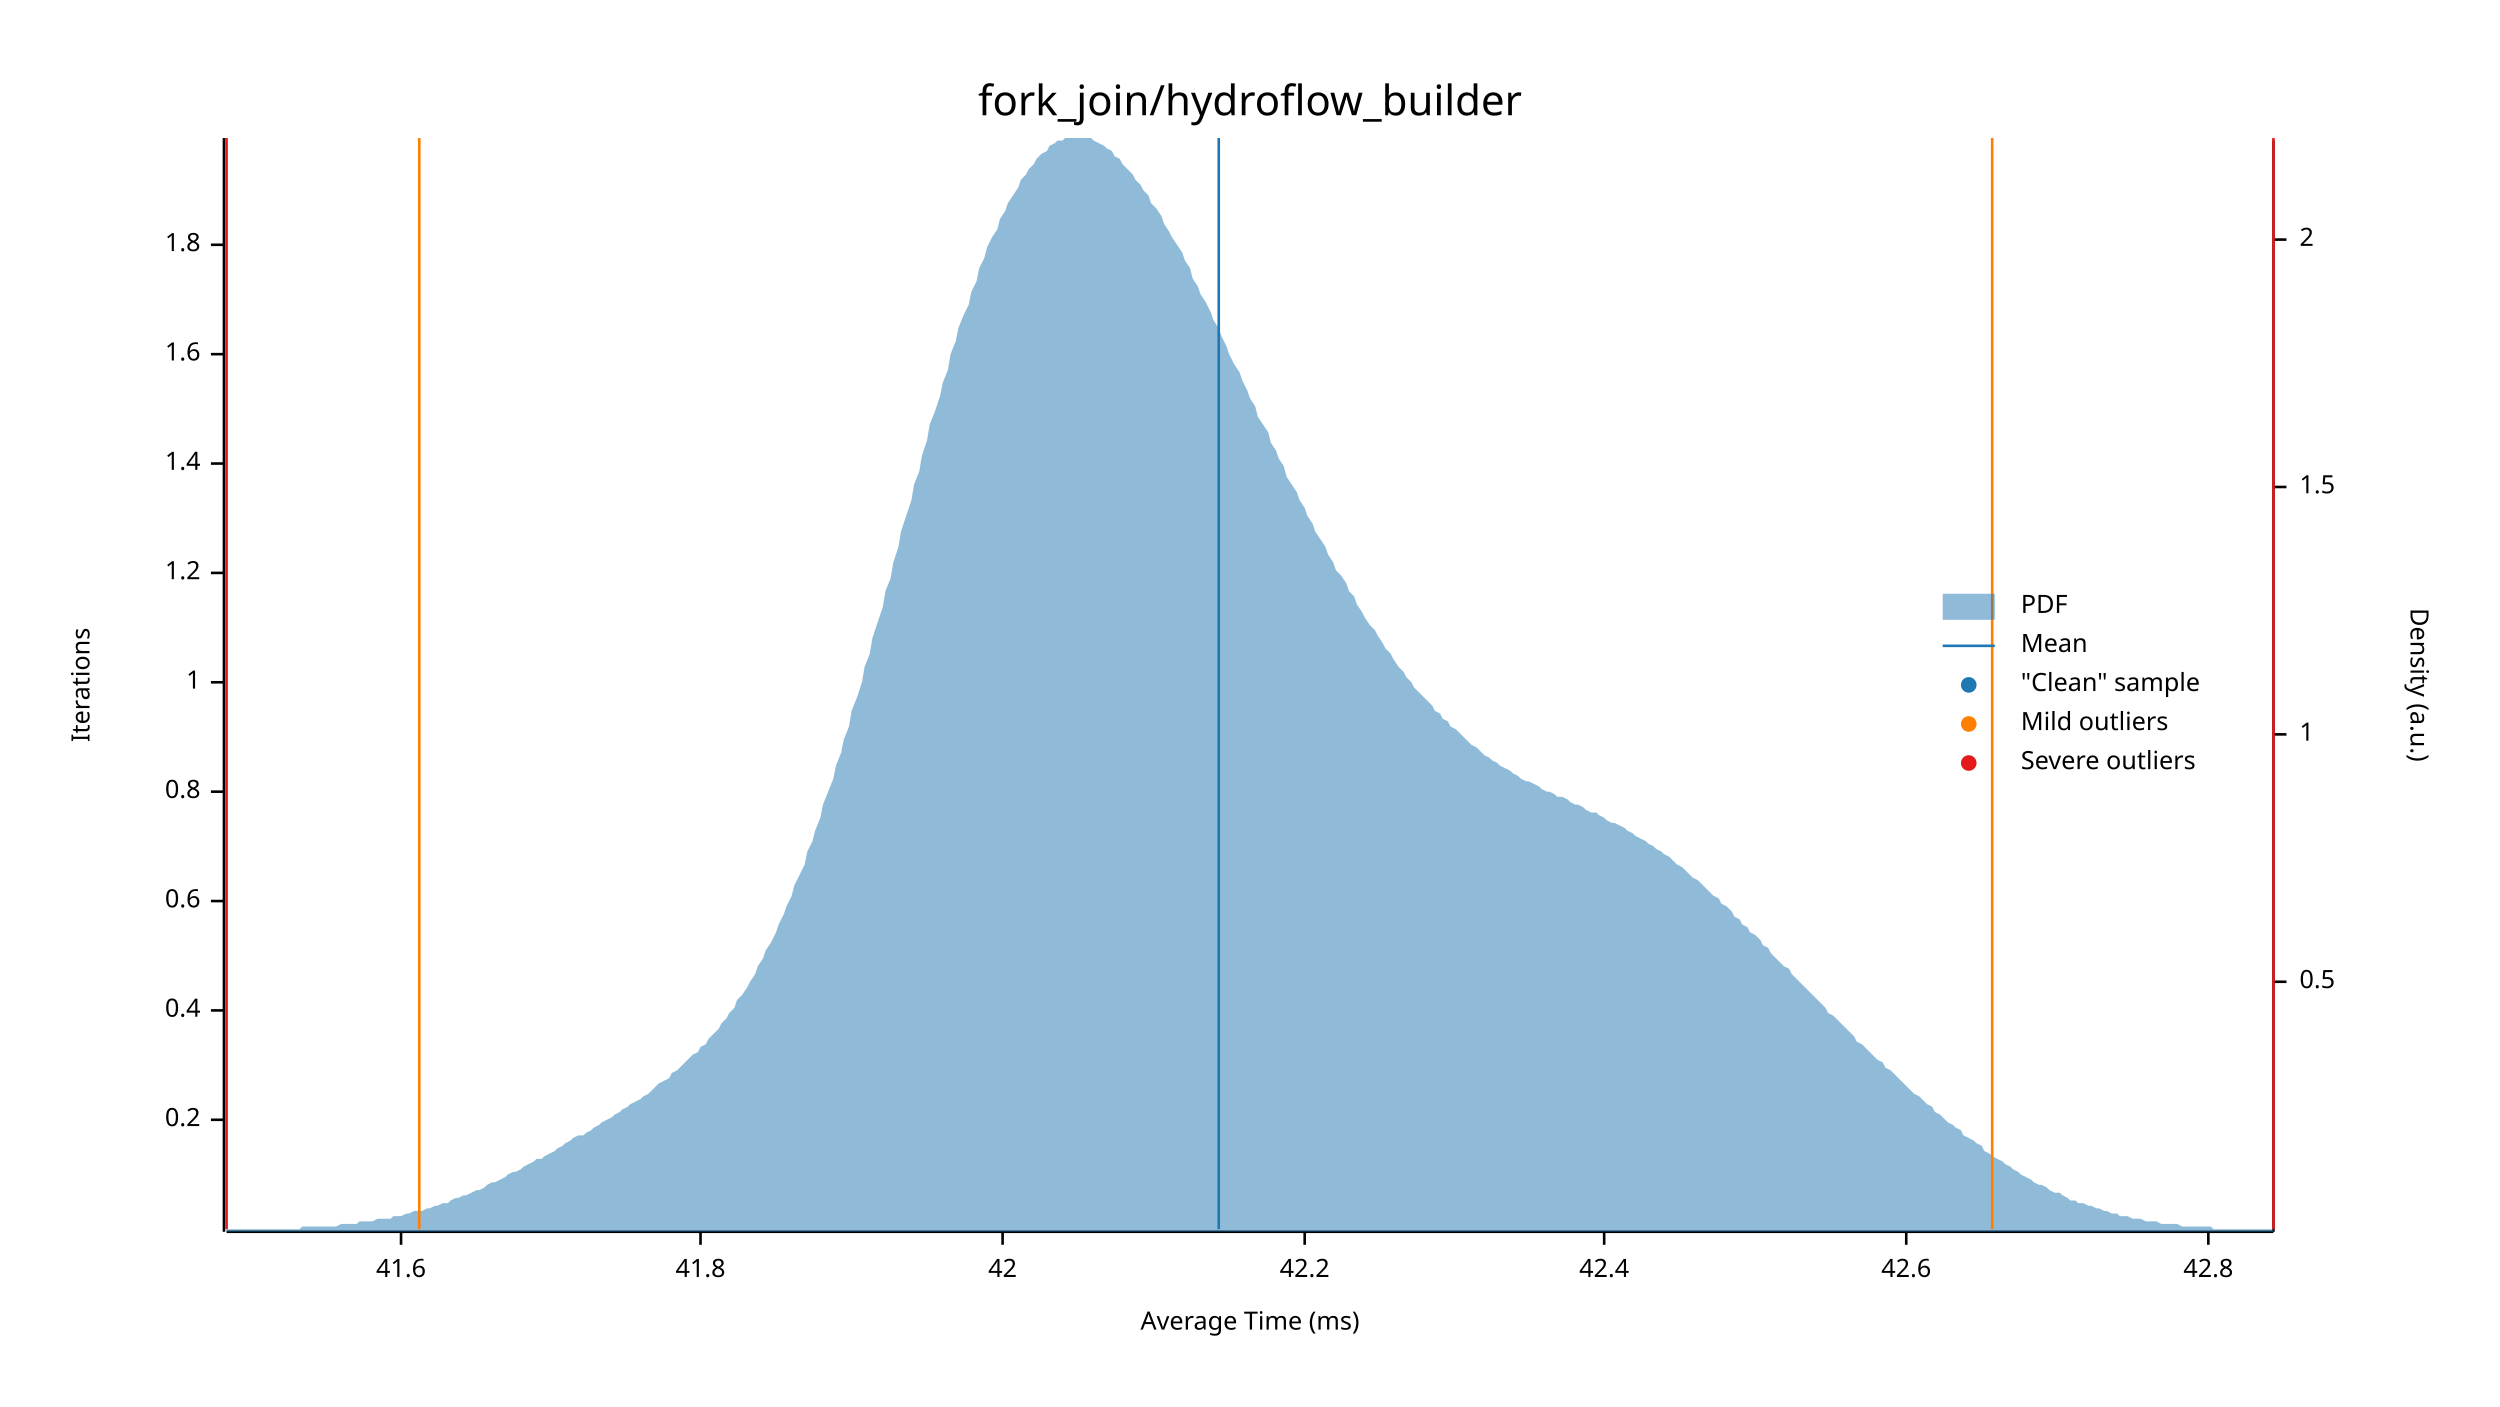
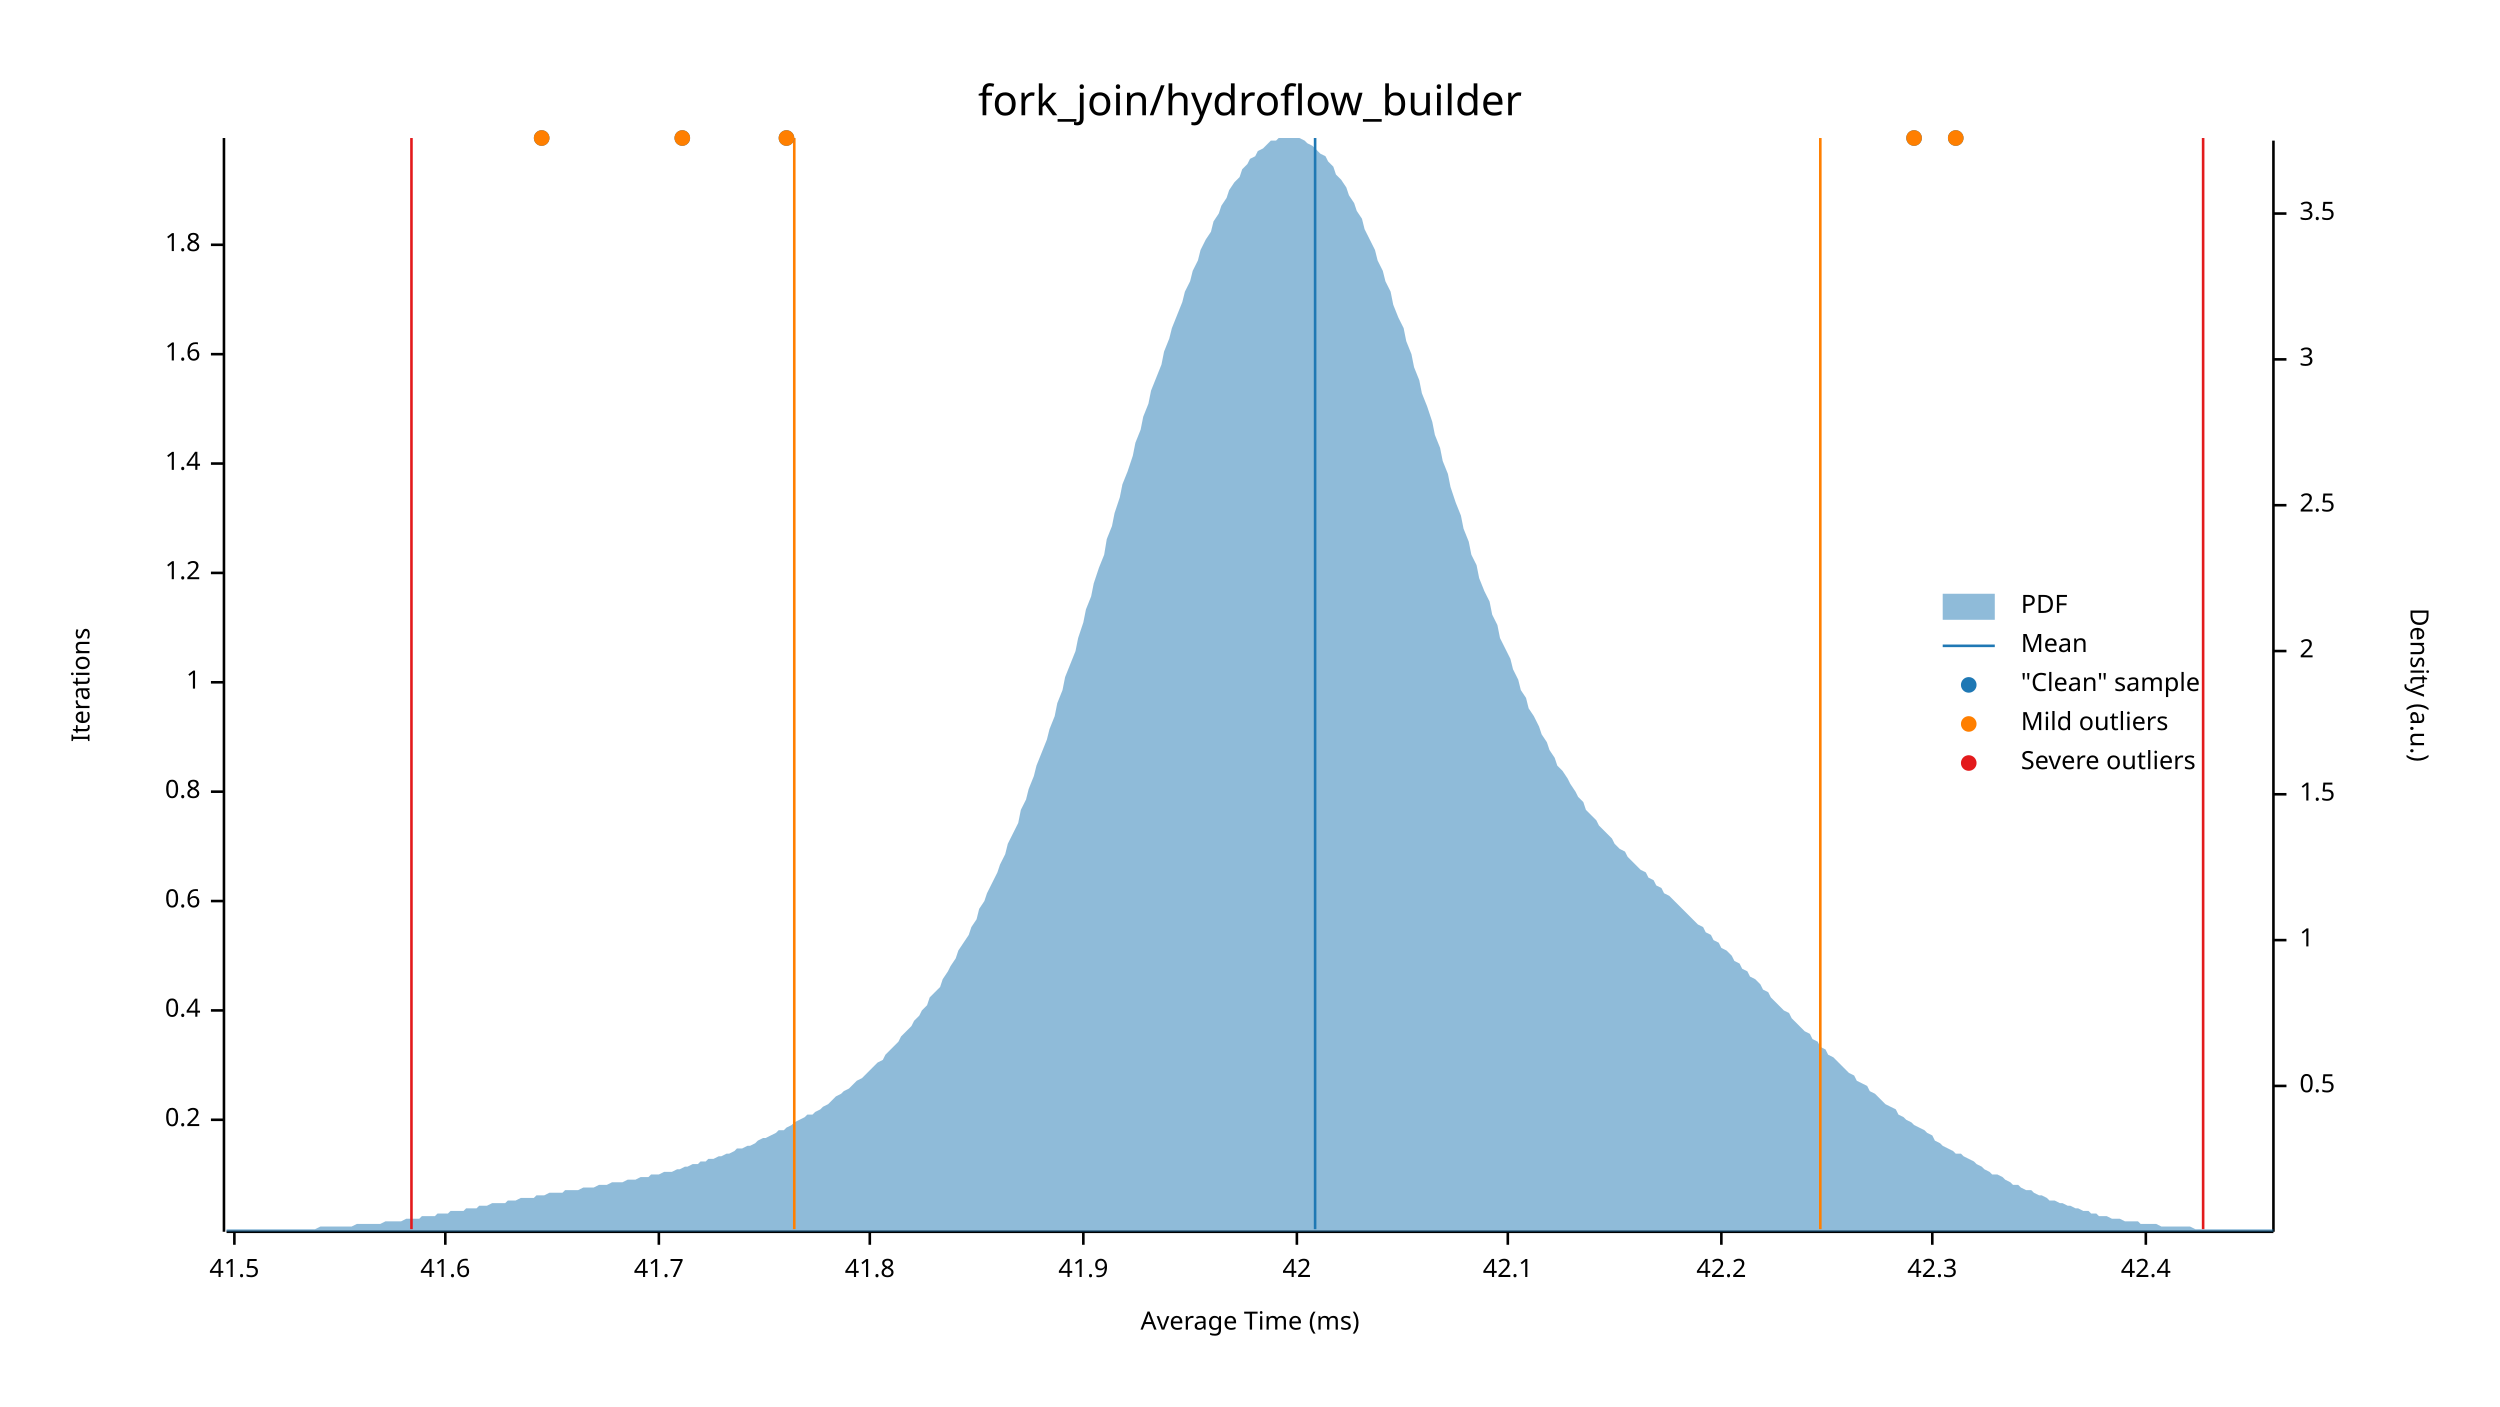
<svg xmlns="http://www.w3.org/2000/svg" width="960" height="540" viewBox="0 0 960 540">
  <text x="480" y="32" dy="0.76em" text-anchor="middle" font-family="sans-serif" font-size="16.129" opacity="1" fill="#000000">
fork_join/hydroflow_builder
</text>
  <text x="27" y="263" dy="0.76em" text-anchor="middle" font-family="sans-serif" font-size="9.677" opacity="1" fill="#000000" transform="rotate(270, 27, 263)">
Iterations
</text>
  <text x="480" y="513" dy="-0.5ex" text-anchor="middle" font-family="sans-serif" font-size="9.677" opacity="1" fill="#000000">
Average Time (ms)
</text>
  <polyline fill="none" opacity="1" stroke="#000000" stroke-width="1" points="86,53 86,473 " />
  <text x="77" y="430" dy="0.5ex" text-anchor="end" font-family="sans-serif" font-size="9.677" opacity="1" fill="#000000">
0.2
</text>
  <polyline fill="none" opacity="1" stroke="#000000" stroke-width="1" points="81,430 86,430 " />
  <text x="77" y="388" dy="0.5ex" text-anchor="end" font-family="sans-serif" font-size="9.677" opacity="1" fill="#000000">
0.4
</text>
  <polyline fill="none" opacity="1" stroke="#000000" stroke-width="1" points="81,388 86,388 " />
  <text x="77" y="346" dy="0.5ex" text-anchor="end" font-family="sans-serif" font-size="9.677" opacity="1" fill="#000000">
0.6
</text>
  <polyline fill="none" opacity="1" stroke="#000000" stroke-width="1" points="81,346 86,346 " />
  <text x="77" y="304" dy="0.5ex" text-anchor="end" font-family="sans-serif" font-size="9.677" opacity="1" fill="#000000">
0.8
</text>
  <polyline fill="none" opacity="1" stroke="#000000" stroke-width="1" points="81,304 86,304 " />
  <text x="77" y="262" dy="0.5ex" text-anchor="end" font-family="sans-serif" font-size="9.677" opacity="1" fill="#000000">
1
</text>
  <polyline fill="none" opacity="1" stroke="#000000" stroke-width="1" points="81,262 86,262 " />
  <text x="77" y="220" dy="0.5ex" text-anchor="end" font-family="sans-serif" font-size="9.677" opacity="1" fill="#000000">
1.2
</text>
  <polyline fill="none" opacity="1" stroke="#000000" stroke-width="1" points="81,220 86,220 " />
  <text x="77" y="178" dy="0.5ex" text-anchor="end" font-family="sans-serif" font-size="9.677" opacity="1" fill="#000000">
1.4
</text>
  <polyline fill="none" opacity="1" stroke="#000000" stroke-width="1" points="81,178 86,178 " />
  <text x="77" y="136" dy="0.5ex" text-anchor="end" font-family="sans-serif" font-size="9.677" opacity="1" fill="#000000">
1.6
</text>
  <polyline fill="none" opacity="1" stroke="#000000" stroke-width="1" points="81,136 86,136 " />
  <text x="77" y="94" dy="0.5ex" text-anchor="end" font-family="sans-serif" font-size="9.677" opacity="1" fill="#000000">
1.8
</text>
  <polyline fill="none" opacity="1" stroke="#000000" stroke-width="1" points="81,94 86,94 " />
  <polyline fill="none" opacity="1" stroke="#000000" stroke-width="1" points="87,473 873,473 " />
-   <text x="154" y="483" dy="0.76em" text-anchor="middle" font-family="sans-serif" font-size="9.677" opacity="1" fill="#000000">
+   <text x="90" y="483" dy="0.76em" text-anchor="middle" font-family="sans-serif" font-size="9.677" opacity="1" fill="#000000">
+ 41.5
+ </text>
+   <polyline fill="none" opacity="1" stroke="#000000" stroke-width="1" points="90,473 90,478 " />
+   <text x="171" y="483" dy="0.76em" text-anchor="middle" font-family="sans-serif" font-size="9.677" opacity="1" fill="#000000">
41.6
</text>
-   <polyline fill="none" opacity="1" stroke="#000000" stroke-width="1" points="154,473 154,478 " />
-   <text x="269" y="483" dy="0.76em" text-anchor="middle" font-family="sans-serif" font-size="9.677" opacity="1" fill="#000000">
+   <polyline fill="none" opacity="1" stroke="#000000" stroke-width="1" points="171,473 171,478 " />
+   <text x="253" y="483" dy="0.76em" text-anchor="middle" font-family="sans-serif" font-size="9.677" opacity="1" fill="#000000">
+ 41.7
+ </text>
+   <polyline fill="none" opacity="1" stroke="#000000" stroke-width="1" points="253,473 253,478 " />
+   <text x="334" y="483" dy="0.76em" text-anchor="middle" font-family="sans-serif" font-size="9.677" opacity="1" fill="#000000">
41.8
</text>
-   <polyline fill="none" opacity="1" stroke="#000000" stroke-width="1" points="269,473 269,478 " />
-   <text x="385" y="483" dy="0.76em" text-anchor="middle" font-family="sans-serif" font-size="9.677" opacity="1" fill="#000000">
+   <polyline fill="none" opacity="1" stroke="#000000" stroke-width="1" points="334,473 334,478 " />
+   <text x="416" y="483" dy="0.76em" text-anchor="middle" font-family="sans-serif" font-size="9.677" opacity="1" fill="#000000">
+ 41.9
+ </text>
+   <polyline fill="none" opacity="1" stroke="#000000" stroke-width="1" points="416,473 416,478 " />
+   <text x="498" y="483" dy="0.76em" text-anchor="middle" font-family="sans-serif" font-size="9.677" opacity="1" fill="#000000">
42
</text>
-   <polyline fill="none" opacity="1" stroke="#000000" stroke-width="1" points="385,473 385,478 " />
-   <text x="501" y="483" dy="0.76em" text-anchor="middle" font-family="sans-serif" font-size="9.677" opacity="1" fill="#000000">
+   <polyline fill="none" opacity="1" stroke="#000000" stroke-width="1" points="498,473 498,478 " />
+   <text x="579" y="483" dy="0.76em" text-anchor="middle" font-family="sans-serif" font-size="9.677" opacity="1" fill="#000000">
+ 42.1
+ </text>
+   <polyline fill="none" opacity="1" stroke="#000000" stroke-width="1" points="579,473 579,478 " />
+   <text x="661" y="483" dy="0.76em" text-anchor="middle" font-family="sans-serif" font-size="9.677" opacity="1" fill="#000000">
42.2
</text>
-   <polyline fill="none" opacity="1" stroke="#000000" stroke-width="1" points="501,473 501,478 " />
-   <text x="616" y="483" dy="0.76em" text-anchor="middle" font-family="sans-serif" font-size="9.677" opacity="1" fill="#000000">
+   <polyline fill="none" opacity="1" stroke="#000000" stroke-width="1" points="661,473 661,478 " />
+   <text x="742" y="483" dy="0.76em" text-anchor="middle" font-family="sans-serif" font-size="9.677" opacity="1" fill="#000000">
+ 42.3
+ </text>
+   <polyline fill="none" opacity="1" stroke="#000000" stroke-width="1" points="742,473 742,478 " />
+   <text x="824" y="483" dy="0.76em" text-anchor="middle" font-family="sans-serif" font-size="9.677" opacity="1" fill="#000000">
42.4
</text>
-   <polyline fill="none" opacity="1" stroke="#000000" stroke-width="1" points="616,473 616,478 " />
-   <text x="732" y="483" dy="0.76em" text-anchor="middle" font-family="sans-serif" font-size="9.677" opacity="1" fill="#000000">
- 42.6
- </text>
-   <polyline fill="none" opacity="1" stroke="#000000" stroke-width="1" points="732,473 732,478 " />
-   <text x="848" y="483" dy="0.76em" text-anchor="middle" font-family="sans-serif" font-size="9.677" opacity="1" fill="#000000">
- 42.8
- </text>
-   <polyline fill="none" opacity="1" stroke="#000000" stroke-width="1" points="848,473 848,478 " />
+   <polyline fill="none" opacity="1" stroke="#000000" stroke-width="1" points="824,473 824,478 " />
  <text x="933" y="263" dy="0.76em" text-anchor="middle" font-family="sans-serif" font-size="9.677" opacity="1" fill="#000000" transform="rotate(90, 933, 263)">
Density (a.u.)
</text>
  <polyline fill="none" opacity="1" stroke="#000000" stroke-width="1" points="873,54 873,473 " />
-   <text x="883" y="377" dy="0.5ex" text-anchor="start" font-family="sans-serif" font-size="9.677" opacity="1" fill="#000000">
+   <text x="883" y="417" dy="0.5ex" text-anchor="start" font-family="sans-serif" font-size="9.677" opacity="1" fill="#000000">
0.5
</text>
-   <polyline fill="none" opacity="1" stroke="#000000" stroke-width="1" points="873,377 878,377 " />
-   <text x="883" y="282" dy="0.5ex" text-anchor="start" font-family="sans-serif" font-size="9.677" opacity="1" fill="#000000">
+   <polyline fill="none" opacity="1" stroke="#000000" stroke-width="1" points="873,417 878,417 " />
+   <text x="883" y="361" dy="0.5ex" text-anchor="start" font-family="sans-serif" font-size="9.677" opacity="1" fill="#000000">
1
</text>
-   <polyline fill="none" opacity="1" stroke="#000000" stroke-width="1" points="873,282 878,282 " />
-   <text x="883" y="187" dy="0.5ex" text-anchor="start" font-family="sans-serif" font-size="9.677" opacity="1" fill="#000000">
+   <polyline fill="none" opacity="1" stroke="#000000" stroke-width="1" points="873,361 878,361 " />
+   <text x="883" y="305" dy="0.5ex" text-anchor="start" font-family="sans-serif" font-size="9.677" opacity="1" fill="#000000">
1.5
</text>
-   <polyline fill="none" opacity="1" stroke="#000000" stroke-width="1" points="873,187 878,187 " />
-   <text x="883" y="92" dy="0.5ex" text-anchor="start" font-family="sans-serif" font-size="9.677" opacity="1" fill="#000000">
+   <polyline fill="none" opacity="1" stroke="#000000" stroke-width="1" points="873,305 878,305 " />
+   <text x="883" y="250" dy="0.5ex" text-anchor="start" font-family="sans-serif" font-size="9.677" opacity="1" fill="#000000">
2
</text>
-   <polyline fill="none" opacity="1" stroke="#000000" stroke-width="1" points="873,92 878,92 " />
-   <polygon opacity="0.5" fill="#1F78B4" points="87,472 88,472 90,472 91,472 93,472 94,472 96,472 98,472 99,472 101,472 102,472 104,472 105,472 107,472 109,472 110,472 112,472 113,472 115,472 116,471 118,471 120,471 121,471 123,471 124,471 126,471 127,471 129,471 131,470 132,470 134,470 135,470 137,470 138,469 140,469 142,469 143,469 145,468 146,468 148,468 150,468 151,467 153,467 154,467 156,466 157,466 159,465 161,465 162,465 164,464 165,464 167,463 168,463 170,462 172,462 173,461 175,460 176,460 178,459 179,459 181,458 183,457 184,457 186,456 187,455 189,454 190,454 192,453 194,452 195,451 197,450 198,450 200,449 201,448 203,447 205,446 206,445 208,445 209,444 211,443 213,442 214,441 216,440 217,439 219,438 220,437 222,436 224,436 225,435 227,434 228,433 230,432 231,431 233,430 235,429 236,428 238,427 239,426 241,425 242,424 244,423 246,422 247,421 249,420 250,419 252,417 253,416 255,415 257,414 258,412 260,411 261,410 263,408 264,407 266,405 268,404 269,402 271,401 272,399 274,397 276,395 277,393 279,391 280,389 282,387 283,384 285,382 287,379 288,377 290,374 291,371 293,368 294,365 296,362 298,358 299,355 301,351 302,348 304,344 305,340 307,336 309,332 310,327 312,323 313,319 315,314 316,309 318,304 320,299 321,294 323,289 324,284 326,279 327,273 329,268 331,262 332,256 334,251 335,245 337,239 339,233 340,227 342,222 343,216 345,210 346,204 348,198 350,192 351,186 353,181 354,175 356,169 357,163 359,158 361,152 362,147 364,142 365,136 367,131 368,126 370,121 372,117 373,112 375,108 376,103 378,99 379,95 381,91 383,88 384,84 386,81 387,78 389,75 391,72 392,69 394,67 395,65 397,63 398,61 400,59 402,58 403,56 405,55 406,54 408,54 409,53 411,53 413,53 414,53 416,53 417,53 419,53 420,54 422,55 424,56 425,57 427,58 428,60 430,61 431,63 433,65 435,67 436,69 438,71 439,73 441,75 442,78 444,80 446,83 447,86 449,89 450,91 452,94 454,97 455,100 457,103 458,107 460,110 461,113 463,116 465,120 466,123 468,126 469,129 471,133 472,136 474,140 476,143 477,146 479,150 480,153 482,156 483,160 485,163 487,166 488,170 490,173 491,176 493,179 494,183 496,186 498,189 499,192 501,195 502,198 504,201 505,204 507,207 509,210 510,213 512,216 513,219 515,221 517,224 518,227 520,229 521,232 523,235 524,237 526,240 528,242 529,244 531,247 532,249 534,251 535,253 537,256 539,258 540,260 542,262 543,264 545,266 546,267 548,269 550,271 551,273 553,274 554,276 556,277 557,279 559,280 561,282 562,283 564,285 565,286 567,287 568,288 570,290 572,291 573,292 575,293 576,294 578,295 580,296 581,297 583,298 584,299 586,300 587,300 589,301 591,302 592,303 594,304 595,304 597,305 598,306 600,306 602,307 603,308 605,309 606,309 608,310 609,311 611,312 613,312 614,313 616,314 617,315 619,316 620,316 622,317 624,318 625,319 627,320 628,321 630,322 632,323 633,324 635,325 636,326 638,327 639,328 641,329 643,331 644,332 646,333 647,334 649,336 650,337 652,338 654,340 655,341 657,343 658,344 660,345 661,347 663,348 665,350 666,352 668,353 669,355 671,356 672,358 674,359 676,361 677,363 679,364 680,366 682,368 683,369 685,371 687,372 688,374 690,376 691,377 693,379 695,381 696,382 698,384 699,385 701,387 702,389 704,390 706,392 707,393 709,395 710,396 712,398 713,400 715,401 717,403 718,404 720,406 721,407 723,408 724,410 726,411 728,413 729,414 731,416 732,417 734,419 735,420 737,421 739,423 740,424 742,425 743,427 745,428 746,429 748,431 750,432 751,433 753,434 754,436 756,437 758,438 759,439 761,440 762,442 764,443 765,444 767,445 769,446 770,447 772,448 773,449 775,450 776,451 778,452 780,453 781,454 783,455 784,455 786,456 787,457 789,458 791,458 792,459 794,460 795,461 797,461 798,462 800,462 802,463 803,463 805,464 806,464 808,465 809,465 811,466 813,466 814,467 816,467 817,467 819,468 821,468 822,468 824,469 825,469 827,469 828,469 830,470 832,470 833,470 835,470 836,470 838,471 839,471 841,471 843,471 844,471 846,471 847,471 849,471 850,472 852,472 854,472 855,472 857,472 858,472 860,472 861,472 863,472 865,472 866,472 868,472 869,472 871,472 873,472 873,473 87,473 " />
-   <polyline fill="none" opacity="1" stroke="#1F78B4" stroke-width="1" points="468,472 468,53 " />
-   <polyline fill="none" opacity="1" stroke="#FF7F00" stroke-width="1" points="161,472 161,53 " />
-   <polyline fill="none" opacity="1" stroke="#FF7F00" stroke-width="1" points="765,472 765,53 " />
-   <polyline fill="none" opacity="1" stroke="#E31A1C" stroke-width="1" points="87,472 87,53 " />
-   <polyline fill="none" opacity="1" stroke="#E31A1C" stroke-width="1" points="873,472 873,53 " />
+   <polyline fill="none" opacity="1" stroke="#000000" stroke-width="1" points="873,250 878,250 " />
+   <text x="883" y="194" dy="0.5ex" text-anchor="start" font-family="sans-serif" font-size="9.677" opacity="1" fill="#000000">
+ 2.5
+ </text>
+   <polyline fill="none" opacity="1" stroke="#000000" stroke-width="1" points="873,194 878,194 " />
+   <text x="883" y="138" dy="0.5ex" text-anchor="start" font-family="sans-serif" font-size="9.677" opacity="1" fill="#000000">
+ 3
+ </text>
+   <polyline fill="none" opacity="1" stroke="#000000" stroke-width="1" points="873,138 878,138 " />
+   <text x="883" y="82" dy="0.5ex" text-anchor="start" font-family="sans-serif" font-size="9.677" opacity="1" fill="#000000">
+ 3.5
+ </text>
+   <polyline fill="none" opacity="1" stroke="#000000" stroke-width="1" points="873,82 878,82 " />
+   <polygon opacity="0.5" fill="#1F78B4" points="87,472 88,472 90,472 91,472 93,472 94,472 96,472 98,472 99,472 101,472 102,472 104,472 105,472 107,472 109,472 110,472 112,472 113,472 115,472 116,472 118,472 120,472 121,472 123,471 124,471 126,471 127,471 129,471 131,471 132,471 134,471 135,471 137,470 138,470 140,470 142,470 143,470 145,470 146,470 148,469 150,469 151,469 153,469 154,469 156,468 157,468 159,468 161,468 162,467 164,467 165,467 167,467 168,466 170,466 172,466 173,465 175,465 176,465 178,465 179,464 181,464 183,464 184,463 186,463 187,463 189,462 190,462 192,462 194,462 195,461 197,461 198,461 200,460 201,460 203,460 205,460 206,459 208,459 209,459 211,458 213,458 214,458 216,458 217,457 219,457 220,457 222,457 224,456 225,456 227,456 228,456 230,455 231,455 233,455 235,454 236,454 238,454 239,454 241,453 242,453 244,453 246,452 247,452 249,452 250,451 252,451 253,451 255,450 257,450 258,450 260,449 261,449 263,448 264,448 266,447 268,447 269,446 271,446 272,445 274,445 276,444 277,444 279,443 280,443 282,442 283,441 285,441 287,440 288,440 290,439 291,438 293,437 294,437 296,436 298,435 299,434 301,434 302,433 304,432 305,431 307,430 309,429 310,428 312,428 313,427 315,426 316,425 318,424 320,422 321,421 323,420 324,419 326,418 327,417 329,415 331,414 332,413 334,411 335,410 337,408 339,407 340,405 342,403 343,402 345,400 346,398 348,396 350,394 351,392 353,390 354,388 356,386 357,383 359,381 361,379 362,376 364,373 365,371 367,368 368,365 370,362 372,359 373,356 375,353 376,349 378,346 379,343 381,339 383,335 384,332 386,328 387,324 389,320 391,316 392,311 394,307 395,303 397,298 398,294 400,289 402,284 403,280 405,275 406,270 408,265 409,260 411,255 413,250 414,245 416,239 417,234 419,229 420,224 422,218 424,213 425,207 427,202 428,197 430,191 431,186 433,181 435,175 436,170 438,165 439,160 441,155 442,150 444,145 446,140 447,135 449,130 450,126 452,121 454,116 455,112 457,108 458,104 460,100 461,96 463,92 465,89 466,85 468,82 469,79 471,76 472,73 474,70 476,68 477,65 479,63 480,61 482,60 483,58 485,57 487,55 488,54 490,54 491,53 493,53 494,53 496,53 498,53 499,53 501,54 502,55 504,56 505,57 507,59 509,60 510,62 512,64 513,67 515,69 517,72 518,75 520,78 521,81 523,84 524,88 526,92 528,96 529,100 531,104 532,108 534,112 535,117 537,122 539,126 540,131 542,136 543,141 545,146 546,151 548,156 550,162 551,167 553,172 554,177 556,182 557,187 559,193 561,198 562,203 564,208 565,213 567,217 568,222 570,227 572,231 573,236 575,240 576,245 578,249 580,253 581,257 583,261 584,265 586,268 587,272 589,275 591,279 592,282 594,285 595,288 597,291 598,294 600,296 602,299 603,301 605,304 606,306 608,308 609,311 611,313 613,315 614,317 616,319 617,320 619,322 620,324 622,326 624,327 625,329 627,331 628,332 630,334 632,335 633,337 635,338 636,340 638,341 639,343 641,344 643,346 644,347 646,349 647,350 649,352 650,353 652,355 654,356 655,358 657,359 658,361 660,362 661,364 663,365 665,367 666,369 668,370 669,372 671,373 672,375 674,376 676,378 677,380 679,381 680,383 682,385 683,386 685,388 687,389 688,391 690,393 691,394 693,396 695,397 696,399 698,400 699,402 701,403 702,405 704,406 706,408 707,409 709,411 710,412 712,413 713,415 715,416 717,417 718,419 720,420 721,421 723,423 724,424 726,425 728,426 729,428 731,429 732,430 734,431 735,432 737,433 739,434 740,435 742,436 743,438 745,439 746,440 748,441 750,442 751,443 753,443 754,444 756,445 758,446 759,447 761,448 762,449 764,450 765,451 767,451 769,452 770,453 772,454 773,455 775,455 776,456 778,457 780,457 781,458 783,459 784,459 786,460 787,461 789,461 791,462 792,462 794,463 795,463 797,464 798,464 800,465 802,465 803,466 805,466 806,467 808,467 809,467 811,468 813,468 814,468 816,469 817,469 819,469 821,469 822,470 824,470 825,470 827,470 828,470 830,471 832,471 833,471 835,471 836,471 838,471 839,471 841,471 843,472 844,472 846,472 847,472 849,472 850,472 852,472 854,472 855,472 857,472 858,472 860,472 861,472 863,472 865,472 866,472 868,472 869,472 871,472 873,472 873,473 87,473 " />
+   <polyline fill="none" opacity="1" stroke="#1F78B4" stroke-width="1" points="505,472 505,53 " />
+   <polyline fill="none" opacity="1" stroke="#FF7F00" stroke-width="1" points="305,472 305,53 " />
+   <polyline fill="none" opacity="1" stroke="#FF7F00" stroke-width="1" points="699,472 699,53 " />
+   <polyline fill="none" opacity="1" stroke="#E31A1C" stroke-width="1" points="158,472 158,53 " />
+   <polyline fill="none" opacity="1" stroke="#E31A1C" stroke-width="1" points="846,472 846,53 " />
+   <circle cx="302" cy="53" r="3" opacity="1" fill="#1F78B4" stroke="none" stroke-width="1" />
+   <circle cx="751" cy="53" r="3" opacity="1" fill="#1F78B4" stroke="none" stroke-width="1" />
+   <circle cx="208" cy="53" r="3" opacity="1" fill="#1F78B4" stroke="none" stroke-width="1" />
+   <circle cx="735" cy="53" r="3" opacity="1" fill="#1F78B4" stroke="none" stroke-width="1" />
+   <circle cx="262" cy="53" r="3" opacity="1" fill="#1F78B4" stroke="none" stroke-width="1" />
+   <circle cx="302" cy="53" r="3" opacity="1" fill="#FF7F00" stroke="none" stroke-width="1" />
+   <circle cx="751" cy="53" r="3" opacity="1" fill="#FF7F00" stroke="none" stroke-width="1" />
+   <circle cx="208" cy="53" r="3" opacity="1" fill="#FF7F00" stroke="none" stroke-width="1" />
+   <circle cx="735" cy="53" r="3" opacity="1" fill="#FF7F00" stroke="none" stroke-width="1" />
+   <circle cx="262" cy="53" r="3" opacity="1" fill="#FF7F00" stroke="none" stroke-width="1" />
  <text x="776" y="228" dy="0.76em" text-anchor="start" font-family="sans-serif" font-size="9.677" opacity="1" fill="#000000">
PDF
</text>
  <text x="776" y="243" dy="0.76em" text-anchor="start" font-family="sans-serif" font-size="9.677" opacity="1" fill="#000000">
Mean
</text>
  <text x="776" y="258" dy="0.76em" text-anchor="start" font-family="sans-serif" font-size="9.677" opacity="1" fill="#000000">
"Clean" sample
</text>
  <text x="776" y="273" dy="0.76em" text-anchor="start" font-family="sans-serif" font-size="9.677" opacity="1" fill="#000000">
Mild outliers
</text>
  <text x="776" y="288" dy="0.76em" text-anchor="start" font-family="sans-serif" font-size="9.677" opacity="1" fill="#000000">
Severe outliers
</text>
  <rect x="746" y="228" width="20" height="10" opacity="0.5" fill="#1F78B4" stroke="none" />
  <polyline fill="none" opacity="1" stroke="#1F78B4" stroke-width="1" points="746,248 766,248 " />
  <circle cx="756" cy="263" r="3" opacity="1" fill="#1F78B4" stroke="none" stroke-width="1" />
  <circle cx="756" cy="278" r="3" opacity="1" fill="#FF7F00" stroke="none" stroke-width="1" />
  <circle cx="756" cy="293" r="3" opacity="1" fill="#E31A1C" stroke="none" stroke-width="1" />
</svg>
